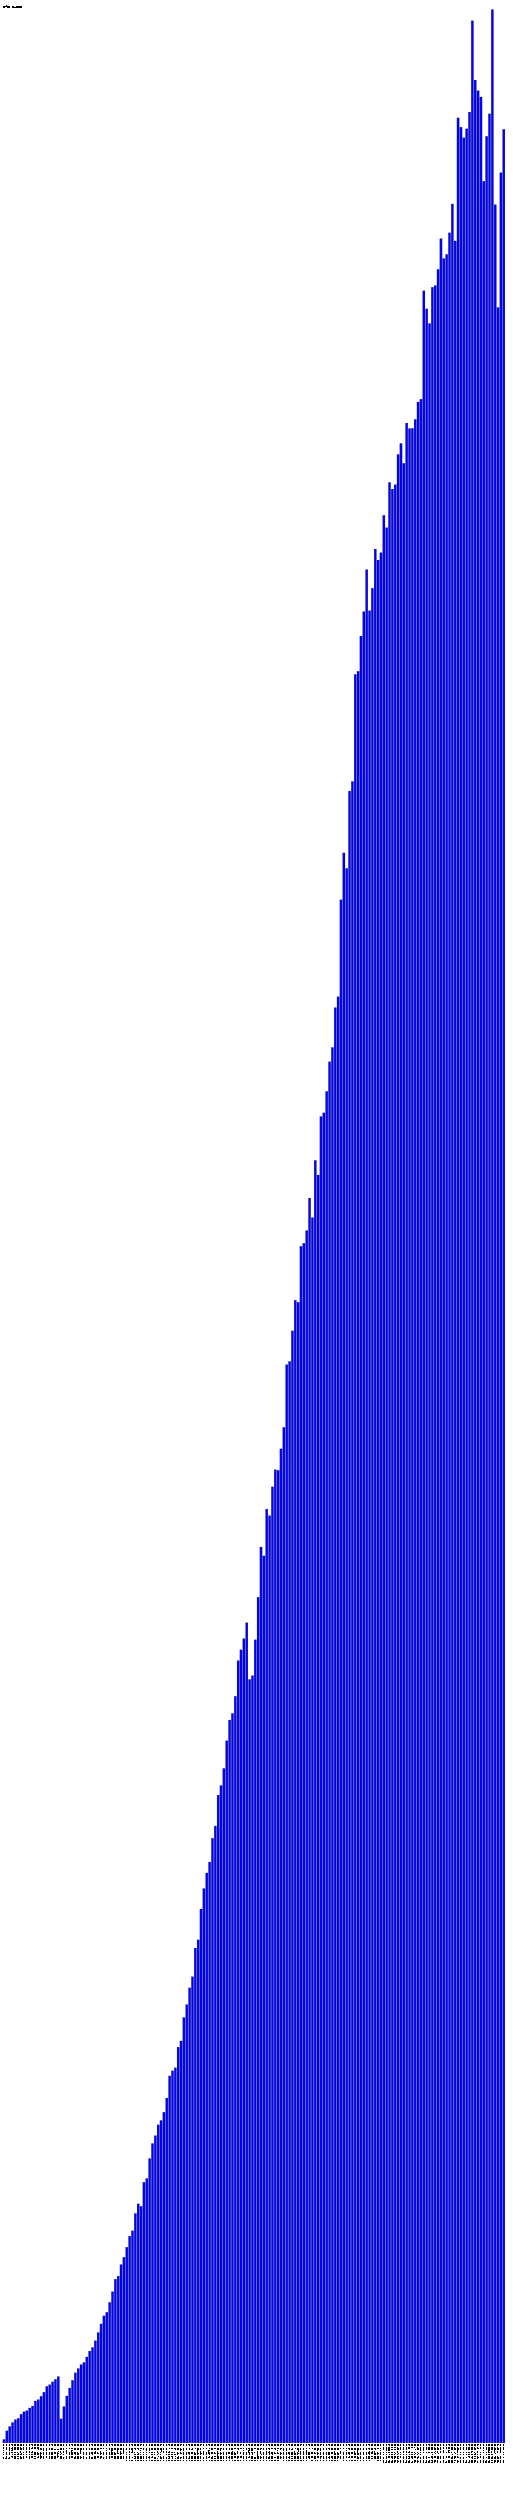
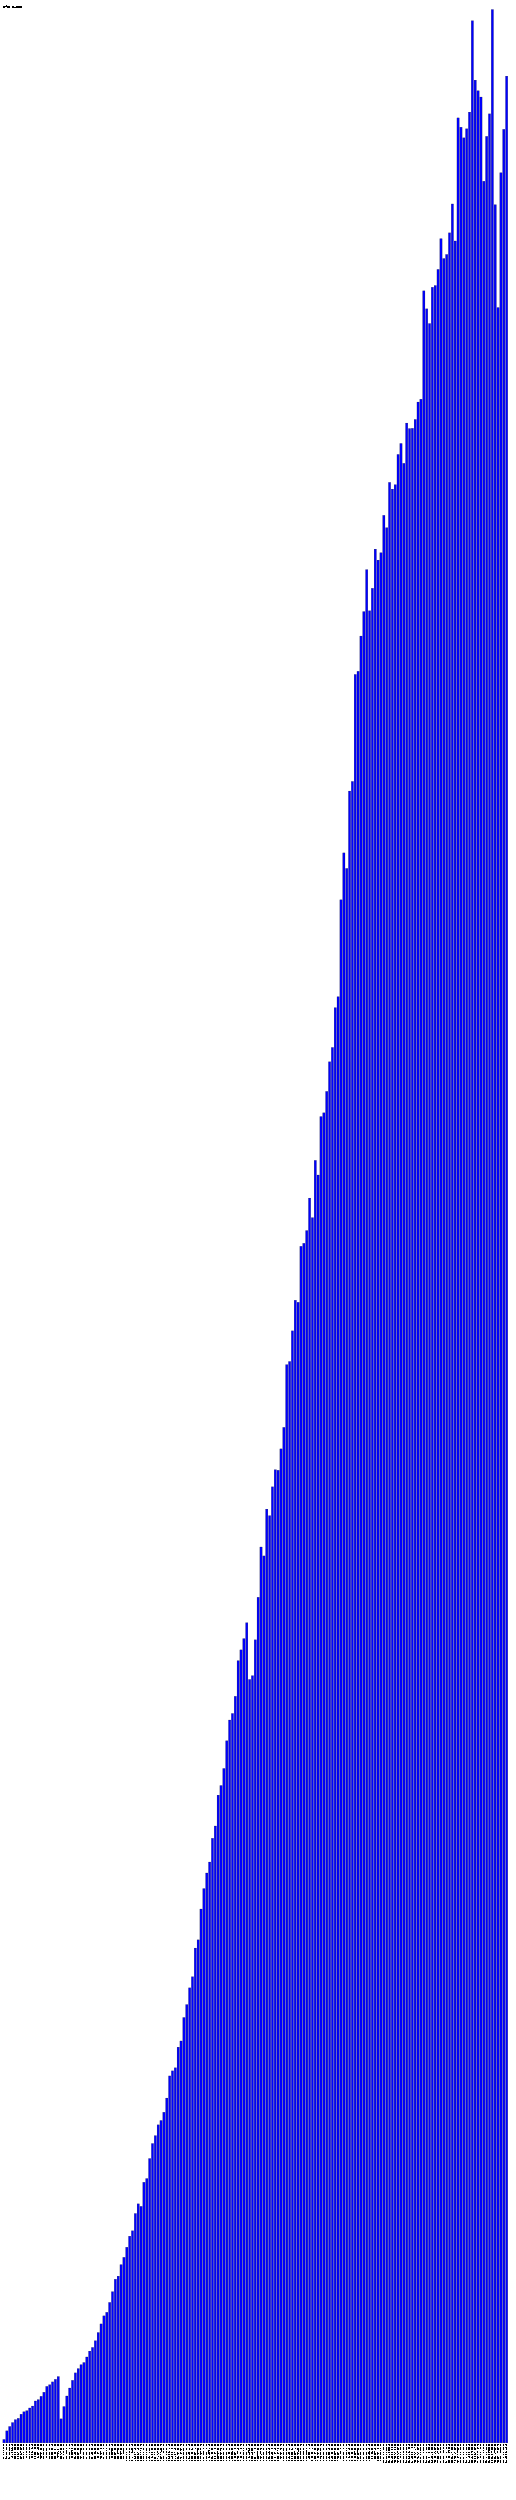
- <svg xmlns="http://www.w3.org/2000/svg" version="1.1" preserveAspectRatio="xMidYMid meet" viewBox="0 0 2690 13130.6">
+ <svg xmlns="http://www.w3.org/2000/svg" version="1.1" preserveAspectRatio="xMidYMid meet" viewBox="0 0 2705 13130.6">
  <rect fill="blue" height="18.2" stroke="black" width="12" x="15" y="12812.4" />
  <text x="15" y="12835.6" font-family="Tahoma" font-size="12" transform="rotate(90 15,12835.6)" text-rendering="optimizeSpeed" fill="#000000">200812 (1818)</text>
  <rect fill="blue" height="63.3" stroke="black" width="12" x="30" y="12767.3" />
  <text x="30" y="12835.6" font-family="Tahoma" font-size="12" transform="rotate(90 30,12835.6)" text-rendering="optimizeSpeed" fill="#000000">200901 (6326)</text>
  <rect fill="blue" height="86.2" stroke="black" width="12" x="45" y="12744.4" />
  <text x="45" y="12835.6" font-family="Tahoma" font-size="12" transform="rotate(90 45,12835.6)" text-rendering="optimizeSpeed" fill="#000000">200902 (8619)</text>
  <rect fill="blue" height="106.8" stroke="black" width="12" x="60" y="12723.8" />
  <text x="60" y="12835.6" font-family="Tahoma" font-size="12" transform="rotate(90 60,12835.6)" text-rendering="optimizeSpeed" fill="#000000">200903 (10677)</text>
  <rect fill="blue" height="122.2" stroke="black" width="12" x="75" y="12708.4" />
  <text x="75" y="12835.6" font-family="Tahoma" font-size="12" transform="rotate(90 75,12835.6)" text-rendering="optimizeSpeed" fill="#000000">200904 (12222)</text>
  <rect fill="blue" height="129.1" stroke="black" width="12" x="90" y="12701.5" />
  <text x="90" y="12835.6" font-family="Tahoma" font-size="12" transform="rotate(90 90,12835.6)" text-rendering="optimizeSpeed" fill="#000000">200905 (12906)</text>
  <rect fill="blue" height="150.6" stroke="black" width="12" x="105" y="12680.0" />
  <text x="105" y="12835.6" font-family="Tahoma" font-size="12" transform="rotate(90 105,12835.6)" text-rendering="optimizeSpeed" fill="#000000">200906 (15062)</text>
  <rect fill="blue" height="163.6" stroke="black" width="12" x="120" y="12667.0" />
  <text x="120" y="12835.6" font-family="Tahoma" font-size="12" transform="rotate(90 120,12835.6)" text-rendering="optimizeSpeed" fill="#000000">200907 (16359)</text>
  <rect fill="blue" height="169.2" stroke="black" width="12" x="135" y="12661.4" />
  <text x="135" y="12835.6" font-family="Tahoma" font-size="12" transform="rotate(90 135,12835.6)" text-rendering="optimizeSpeed" fill="#000000">200908 (16921)</text>
  <rect fill="blue" height="183.3" stroke="black" width="12" x="150" y="12647.3" />
  <text x="150" y="12835.6" font-family="Tahoma" font-size="12" transform="rotate(90 150,12835.6)" text-rendering="optimizeSpeed" fill="#000000">200909 (18327)</text>
  <rect fill="blue" height="193.5" stroke="black" width="12" x="165" y="12637.1" />
  <text x="165" y="12835.6" font-family="Tahoma" font-size="12" transform="rotate(90 165,12835.6)" text-rendering="optimizeSpeed" fill="#000000">200910 (19351)</text>
  <rect fill="blue" height="220.1" stroke="black" width="12" x="180" y="12610.5" />
  <text x="180" y="12835.6" font-family="Tahoma" font-size="12" transform="rotate(90 180,12835.6)" text-rendering="optimizeSpeed" fill="#000000">200911 (22009)</text>
  <rect fill="blue" height="227.3" stroke="black" width="12" x="195" y="12603.3" />
  <text x="195" y="12835.6" font-family="Tahoma" font-size="12" transform="rotate(90 195,12835.6)" text-rendering="optimizeSpeed" fill="#000000">200912 (22731)</text>
  <rect fill="blue" height="244.8" stroke="black" width="12" x="210" y="12585.8" />
  <text x="210" y="12835.6" font-family="Tahoma" font-size="12" transform="rotate(90 210,12835.6)" text-rendering="optimizeSpeed" fill="#000000">201001 (24480)</text>
  <rect fill="blue" height="266.1" stroke="black" width="12" x="225" y="12564.5" />
  <text x="225" y="12835.6" font-family="Tahoma" font-size="12" transform="rotate(90 225,12835.6)" text-rendering="optimizeSpeed" fill="#000000">201002 (26610)</text>
  <rect fill="blue" height="296.8" stroke="black" width="12" x="240" y="12533.8" />
  <text x="240" y="12835.6" font-family="Tahoma" font-size="12" transform="rotate(90 240,12835.6)" text-rendering="optimizeSpeed" fill="#000000">201003 (29681)</text>
  <rect fill="blue" height="305.5" stroke="black" width="12" x="255" y="12525.1" />
  <text x="255" y="12835.6" font-family="Tahoma" font-size="12" transform="rotate(90 255,12835.6)" text-rendering="optimizeSpeed" fill="#000000">201004 (30546)</text>
  <rect fill="blue" height="320.3" stroke="black" width="12" x="270" y="12510.3" />
  <text x="270" y="12835.6" font-family="Tahoma" font-size="12" transform="rotate(90 270,12835.6)" text-rendering="optimizeSpeed" fill="#000000">201005 (32033)</text>
  <rect fill="blue" height="333.9" stroke="black" width="12" x="285" y="12496.7" />
  <text x="285" y="12835.6" font-family="Tahoma" font-size="12" transform="rotate(90 285,12835.6)" text-rendering="optimizeSpeed" fill="#000000">201006 (33392)</text>
  <rect fill="blue" height="348.5" stroke="black" width="12" x="300" y="12482.1" />
  <text x="300" y="12835.6" font-family="Tahoma" font-size="12" transform="rotate(90 300,12835.6)" text-rendering="optimizeSpeed" fill="#000000">201007 (34847)</text>
  <rect fill="blue" height="126.4" stroke="black" width="12" x="315" y="12704.2" />
  <text x="315" y="12835.6" font-family="Tahoma" font-size="12" transform="rotate(90 315,12835.6)" text-rendering="optimizeSpeed" fill="#000000">201008 (12637)</text>
  <rect fill="blue" height="191.0" stroke="black" width="12" x="330" y="12639.6" />
  <text x="330" y="12835.6" font-family="Tahoma" font-size="12" transform="rotate(90 330,12835.6)" text-rendering="optimizeSpeed" fill="#000000">201009 (19102)</text>
  <rect fill="blue" height="246.3" stroke="black" width="12" x="345" y="12584.3" />
  <text x="345" y="12835.6" font-family="Tahoma" font-size="12" transform="rotate(90 345,12835.6)" text-rendering="optimizeSpeed" fill="#000000">201010 (24634)</text>
  <rect fill="blue" height="288.2" stroke="black" width="12" x="360" y="12542.4" />
  <text x="360" y="12835.6" font-family="Tahoma" font-size="12" transform="rotate(90 360,12835.6)" text-rendering="optimizeSpeed" fill="#000000">201011 (28819)</text>
  <rect fill="blue" height="328.7" stroke="black" width="12" x="375" y="12501.9" />
  <text x="375" y="12835.6" font-family="Tahoma" font-size="12" transform="rotate(90 375,12835.6)" text-rendering="optimizeSpeed" fill="#000000">201012 (32867)</text>
  <rect fill="blue" height="367.7" stroke="black" width="12" x="390" y="12462.9" />
  <text x="390" y="12835.6" font-family="Tahoma" font-size="12" transform="rotate(90 390,12835.6)" text-rendering="optimizeSpeed" fill="#000000">201101 (36766)</text>
  <rect fill="blue" height="390.3" stroke="black" width="12" x="405" y="12440.3" />
  <text x="405" y="12835.6" font-family="Tahoma" font-size="12" transform="rotate(90 405,12835.6)" text-rendering="optimizeSpeed" fill="#000000">201102 (39028)</text>
  <rect fill="blue" height="410.9" stroke="black" width="12" x="420" y="12419.7" />
  <text x="420" y="12835.6" font-family="Tahoma" font-size="12" transform="rotate(90 420,12835.6)" text-rendering="optimizeSpeed" fill="#000000">201103 (41094)</text>
  <rect fill="blue" height="422.3" stroke="black" width="12" x="435" y="12408.3" />
  <text x="435" y="12835.6" font-family="Tahoma" font-size="12" transform="rotate(90 435,12835.6)" text-rendering="optimizeSpeed" fill="#000000">201104 (42228)</text>
  <rect fill="blue" height="451.2" stroke="black" width="12" x="450" y="12379.4" />
  <text x="450" y="12835.6" font-family="Tahoma" font-size="12" transform="rotate(90 450,12835.6)" text-rendering="optimizeSpeed" fill="#000000">201105 (45118)</text>
  <rect fill="blue" height="482.0" stroke="black" width="12" x="465" y="12348.6" />
  <text x="465" y="12835.6" font-family="Tahoma" font-size="12" transform="rotate(90 465,12835.6)" text-rendering="optimizeSpeed" fill="#000000">201106 (48202)</text>
  <rect fill="blue" height="501.4" stroke="black" width="12" x="480" y="12329.2" />
  <text x="480" y="12835.6" font-family="Tahoma" font-size="12" transform="rotate(90 480,12835.6)" text-rendering="optimizeSpeed" fill="#000000">201107 (50138)</text>
  <rect fill="blue" height="536.6" stroke="black" width="12" x="495" y="12294.0" />
  <text x="495" y="12835.6" font-family="Tahoma" font-size="12" transform="rotate(90 495,12835.6)" text-rendering="optimizeSpeed" fill="#000000">201108 (53662)</text>
  <rect fill="blue" height="579.7" stroke="black" width="12" x="510" y="12250.9" />
  <text x="510" y="12835.6" font-family="Tahoma" font-size="12" transform="rotate(90 510,12835.6)" text-rendering="optimizeSpeed" fill="#000000">201109 (57967)</text>
  <rect fill="blue" height="624.8" stroke="black" width="12" x="525" y="12205.8" />
  <text x="525" y="12835.6" font-family="Tahoma" font-size="12" transform="rotate(90 525,12835.6)" text-rendering="optimizeSpeed" fill="#000000">201110 (62480)</text>
  <rect fill="blue" height="667.2" stroke="black" width="12" x="540" y="12163.4" />
  <text x="540" y="12835.6" font-family="Tahoma" font-size="12" transform="rotate(90 540,12835.6)" text-rendering="optimizeSpeed" fill="#000000">201111 (66717)</text>
  <rect fill="blue" height="685.9" stroke="black" width="12" x="555" y="12144.7" />
  <text x="555" y="12835.6" font-family="Tahoma" font-size="12" transform="rotate(90 555,12835.6)" text-rendering="optimizeSpeed" fill="#000000">201112 (68586)</text>
  <rect fill="blue" height="737.8" stroke="black" width="12" x="570" y="12092.8" />
  <text x="570" y="12835.6" font-family="Tahoma" font-size="12" transform="rotate(90 570,12835.6)" text-rendering="optimizeSpeed" fill="#000000">201201 (73776)</text>
  <rect fill="blue" height="794.2" stroke="black" width="12" x="585" y="12036.4" />
  <text x="585" y="12835.6" font-family="Tahoma" font-size="12" transform="rotate(90 585,12835.6)" text-rendering="optimizeSpeed" fill="#000000">201202 (79424)</text>
  <rect fill="blue" height="859.5" stroke="black" width="12" x="600" y="11971.0" />
  <text x="600" y="12835.6" font-family="Tahoma" font-size="12" transform="rotate(90 600,12835.6)" text-rendering="optimizeSpeed" fill="#000000">201203 (85955)</text>
  <rect fill="blue" height="875.8" stroke="black" width="12" x="615" y="11954.8" />
  <text x="615" y="12835.6" font-family="Tahoma" font-size="12" transform="rotate(90 615,12835.6)" text-rendering="optimizeSpeed" fill="#000000">201204 (87578)</text>
  <rect fill="blue" height="936.3" stroke="black" width="12" x="630" y="11894.3" />
  <text x="630" y="12835.6" font-family="Tahoma" font-size="12" transform="rotate(90 630,12835.6)" text-rendering="optimizeSpeed" fill="#000000">201205 (93633)</text>
  <rect fill="blue" height="974.7" stroke="black" width="12" x="645" y="11855.9" />
  <text x="645" y="12835.6" font-family="Tahoma" font-size="12" transform="rotate(90 645,12835.6)" text-rendering="optimizeSpeed" fill="#000000">201206 (97472)</text>
  <rect fill="blue" height="1027.6" stroke="black" width="12" x="660" y="11803.0" />
  <text x="660" y="12835.6" font-family="Tahoma" font-size="12" transform="rotate(90 660,12835.6)" text-rendering="optimizeSpeed" fill="#000000">201207 (102764)</text>
  <rect fill="blue" height="1085.6" stroke="black" width="12" x="675" y="11745.0" />
  <text x="675" y="12835.6" font-family="Tahoma" font-size="12" transform="rotate(90 675,12835.6)" text-rendering="optimizeSpeed" fill="#000000">201208 (108562)</text>
  <rect fill="blue" height="1114.1" stroke="black" width="12" x="690" y="11716.5" />
  <text x="690" y="12835.6" font-family="Tahoma" font-size="12" transform="rotate(90 690,12835.6)" text-rendering="optimizeSpeed" fill="#000000">201209 (111413)</text>
  <rect fill="blue" height="1204.9" stroke="black" width="12" x="705" y="11625.7" />
  <text x="705" y="12835.6" font-family="Tahoma" font-size="12" transform="rotate(90 705,12835.6)" text-rendering="optimizeSpeed" fill="#000000">201210 (120487)</text>
  <rect fill="blue" height="1255.5" stroke="black" width="12" x="720" y="11575.1" />
  <text x="720" y="12835.6" font-family="Tahoma" font-size="12" transform="rotate(90 720,12835.6)" text-rendering="optimizeSpeed" fill="#000000">201211 (125552)</text>
  <rect fill="blue" height="1242.4" stroke="black" width="12" x="735" y="11588.2" />
  <text x="735" y="12835.6" font-family="Tahoma" font-size="12" transform="rotate(90 735,12835.6)" text-rendering="optimizeSpeed" fill="#000000">201212 (124236)</text>
  <rect fill="blue" height="1369.0" stroke="black" width="12" x="750" y="11461.6" />
  <text x="750" y="12835.6" font-family="Tahoma" font-size="12" transform="rotate(90 750,12835.6)" text-rendering="optimizeSpeed" fill="#000000">201301 (136899)</text>
  <rect fill="blue" height="1388.5" stroke="black" width="12" x="765" y="11442.1" />
  <text x="765" y="12835.6" font-family="Tahoma" font-size="12" transform="rotate(90 765,12835.6)" text-rendering="optimizeSpeed" fill="#000000">201302 (138854)</text>
  <rect fill="blue" height="1493.6" stroke="black" width="12" x="780" y="11337.0" />
  <text x="780" y="12835.6" font-family="Tahoma" font-size="12" transform="rotate(90 780,12835.6)" text-rendering="optimizeSpeed" fill="#000000">201303 (149358)</text>
  <rect fill="blue" height="1572.4" stroke="black" width="12" x="795" y="11258.2" />
  <text x="795" y="12835.6" font-family="Tahoma" font-size="12" transform="rotate(90 795,12835.6)" text-rendering="optimizeSpeed" fill="#000000">201304 (157242)</text>
  <rect fill="blue" height="1613.8" stroke="black" width="12" x="810" y="11216.8" />
  <text x="810" y="12835.6" font-family="Tahoma" font-size="12" transform="rotate(90 810,12835.6)" text-rendering="optimizeSpeed" fill="#000000">201305 (161383)</text>
  <rect fill="blue" height="1670.5" stroke="black" width="12" x="825" y="11160.1" />
  <text x="825" y="12835.6" font-family="Tahoma" font-size="12" transform="rotate(90 825,12835.6)" text-rendering="optimizeSpeed" fill="#000000">201306 (167045)</text>
  <rect fill="blue" height="1693.5" stroke="black" width="12" x="840" y="11137.1" />
  <text x="840" y="12835.6" font-family="Tahoma" font-size="12" transform="rotate(90 840,12835.6)" text-rendering="optimizeSpeed" fill="#000000">201307 (169350)</text>
  <rect fill="blue" height="1736.7" stroke="black" width="12" x="855" y="11093.9" />
  <text x="855" y="12835.6" font-family="Tahoma" font-size="12" transform="rotate(90 855,12835.6)" text-rendering="optimizeSpeed" fill="#000000">201308 (173665)</text>
  <rect fill="blue" height="1811.0" stroke="black" width="12" x="870" y="11019.5" />
  <text x="870" y="12835.6" font-family="Tahoma" font-size="12" transform="rotate(90 870,12835.6)" text-rendering="optimizeSpeed" fill="#000000">201309 (181105)</text>
  <rect fill="blue" height="1927.3" stroke="black" width="12" x="885" y="10903.3" />
  <text x="885" y="12835.6" font-family="Tahoma" font-size="12" transform="rotate(90 885,12835.6)" text-rendering="optimizeSpeed" fill="#000000">201310 (192734)</text>
  <rect fill="blue" height="1954.0" stroke="black" width="12" x="900" y="10876.6" />
  <text x="900" y="12835.6" font-family="Tahoma" font-size="12" transform="rotate(90 900,12835.6)" text-rendering="optimizeSpeed" fill="#000000">201311 (195404)</text>
  <rect fill="blue" height="1970.1" stroke="black" width="12" x="915" y="10860.5" />
  <text x="915" y="12835.6" font-family="Tahoma" font-size="12" transform="rotate(90 915,12835.6)" text-rendering="optimizeSpeed" fill="#000000">201312 (197012)</text>
  <rect fill="blue" height="2078.6" stroke="black" width="12" x="930" y="10752.0" />
  <text x="930" y="12835.6" font-family="Tahoma" font-size="12" transform="rotate(90 930,12835.6)" text-rendering="optimizeSpeed" fill="#000000">201401 (207859)</text>
  <rect fill="blue" height="2110.9" stroke="black" width="12" x="945" y="10719.7" />
  <text x="945" y="12835.6" font-family="Tahoma" font-size="12" transform="rotate(90 945,12835.6)" text-rendering="optimizeSpeed" fill="#000000">201402 (211093)</text>
  <rect fill="blue" height="2234.4" stroke="black" width="12" x="960" y="10596.2" />
  <text x="960" y="12835.6" font-family="Tahoma" font-size="12" transform="rotate(90 960,12835.6)" text-rendering="optimizeSpeed" fill="#000000">201403 (223442)</text>
  <rect fill="blue" height="2302.2" stroke="black" width="12" x="975" y="10528.4" />
  <text x="975" y="12835.6" font-family="Tahoma" font-size="12" transform="rotate(90 975,12835.6)" text-rendering="optimizeSpeed" fill="#000000">201404 (230220)</text>
  <rect fill="blue" height="2389.9" stroke="black" width="12" x="990" y="10440.6" />
  <text x="990" y="12835.6" font-family="Tahoma" font-size="12" transform="rotate(90 990,12835.6)" text-rendering="optimizeSpeed" fill="#000000">201405 (238995)</text>
  <rect fill="blue" height="2448.3" stroke="black" width="12" x="1005" y="10382.3" />
  <text x="1005" y="12835.6" font-family="Tahoma" font-size="12" transform="rotate(90 1005,12835.6)" text-rendering="optimizeSpeed" fill="#000000">201406 (244834)</text>
  <rect fill="blue" height="2598.9" stroke="black" width="12" x="1020" y="10231.7" />
  <text x="1020" y="12835.6" font-family="Tahoma" font-size="12" transform="rotate(90 1020,12835.6)" text-rendering="optimizeSpeed" fill="#000000">201407 (259894)</text>
  <rect fill="blue" height="2642.1" stroke="black" width="12" x="1035" y="10188.5" />
  <text x="1035" y="12835.6" font-family="Tahoma" font-size="12" transform="rotate(90 1035,12835.6)" text-rendering="optimizeSpeed" fill="#000000">201408 (264205)</text>
  <rect fill="blue" height="2804.0" stroke="black" width="12" x="1050" y="10026.6" />
  <text x="1050" y="12835.6" font-family="Tahoma" font-size="12" transform="rotate(90 1050,12835.6)" text-rendering="optimizeSpeed" fill="#000000">201409 (280403)</text>
  <rect fill="blue" height="2911.5" stroke="black" width="12" x="1065" y="9919.1" />
  <text x="1065" y="12835.6" font-family="Tahoma" font-size="12" transform="rotate(90 1065,12835.6)" text-rendering="optimizeSpeed" fill="#000000">201410 (291149)</text>
  <rect fill="blue" height="2993.2" stroke="black" width="12" x="1080" y="9837.4" />
  <text x="1080" y="12835.6" font-family="Tahoma" font-size="12" transform="rotate(90 1080,12835.6)" text-rendering="optimizeSpeed" fill="#000000">201411 (299322)</text>
  <rect fill="blue" height="3050.8" stroke="black" width="12" x="1095" y="9779.8" />
  <text x="1095" y="12835.6" font-family="Tahoma" font-size="12" transform="rotate(90 1095,12835.6)" text-rendering="optimizeSpeed" fill="#000000">201412 (305075)</text>
  <rect fill="blue" height="3175.6" stroke="black" width="12" x="1110" y="9655.0" />
  <text x="1110" y="12835.6" font-family="Tahoma" font-size="12" transform="rotate(90 1110,12835.6)" text-rendering="optimizeSpeed" fill="#000000">201501 (317556)</text>
  <rect fill="blue" height="3240.0" stroke="black" width="12" x="1125" y="9590.6" />
  <text x="1125" y="12835.6" font-family="Tahoma" font-size="12" transform="rotate(90 1125,12835.6)" text-rendering="optimizeSpeed" fill="#000000">201502 (324003)</text>
  <rect fill="blue" height="3402.3" stroke="black" width="12" x="1140" y="9428.3" />
  <text x="1140" y="12835.6" font-family="Tahoma" font-size="12" transform="rotate(90 1140,12835.6)" text-rendering="optimizeSpeed" fill="#000000">201503 (340233)</text>
  <rect fill="blue" height="3452.8" stroke="black" width="12" x="1155" y="9377.8" />
  <text x="1155" y="12835.6" font-family="Tahoma" font-size="12" transform="rotate(90 1155,12835.6)" text-rendering="optimizeSpeed" fill="#000000">201504 (345276)</text>
  <rect fill="blue" height="3542.3" stroke="black" width="12" x="1170" y="9288.3" />
  <text x="1170" y="12835.6" font-family="Tahoma" font-size="12" transform="rotate(90 1170,12835.6)" text-rendering="optimizeSpeed" fill="#000000">201505 (354232)</text>
  <rect fill="blue" height="3687.7" stroke="black" width="12" x="1185" y="9142.9" />
  <text x="1185" y="12835.6" font-family="Tahoma" font-size="12" transform="rotate(90 1185,12835.6)" text-rendering="optimizeSpeed" fill="#000000">201506 (368769)</text>
  <rect fill="blue" height="3796.7" stroke="black" width="12" x="1200" y="9033.9" />
  <text x="1200" y="12835.6" font-family="Tahoma" font-size="12" transform="rotate(90 1200,12835.6)" text-rendering="optimizeSpeed" fill="#000000">201507 (379665)</text>
  <rect fill="blue" height="3831.1" stroke="black" width="12" x="1215" y="8999.5" />
  <text x="1215" y="12835.6" font-family="Tahoma" font-size="12" transform="rotate(90 1215,12835.6)" text-rendering="optimizeSpeed" fill="#000000">201508 (383109)</text>
  <rect fill="blue" height="3921.3" stroke="black" width="12" x="1230" y="8909.3" />
  <text x="1230" y="12835.6" font-family="Tahoma" font-size="12" transform="rotate(90 1230,12835.6)" text-rendering="optimizeSpeed" fill="#000000">201509 (392134)</text>
  <rect fill="blue" height="4108.4" stroke="black" width="12" x="1245" y="8722.2" />
  <text x="1245" y="12835.6" font-family="Tahoma" font-size="12" transform="rotate(90 1245,12835.6)" text-rendering="optimizeSpeed" fill="#000000">201510 (410844)</text>
  <rect fill="blue" height="4165.1" stroke="black" width="12" x="1260" y="8665.5" />
  <text x="1260" y="12835.6" font-family="Tahoma" font-size="12" transform="rotate(90 1260,12835.6)" text-rendering="optimizeSpeed" fill="#000000">201511 (416512)</text>
  <rect fill="blue" height="4224.2" stroke="black" width="12" x="1275" y="8606.3" />
  <text x="1275" y="12835.6" font-family="Tahoma" font-size="12" transform="rotate(90 1275,12835.6)" text-rendering="optimizeSpeed" fill="#000000">201512 (422425)</text>
  <rect fill="blue" height="4307.6" stroke="black" width="12" x="1290" y="8523.0" />
  <text x="1290" y="12835.6" font-family="Tahoma" font-size="12" transform="rotate(90 1290,12835.6)" text-rendering="optimizeSpeed" fill="#000000">201601 (430764)</text>
  <rect fill="blue" height="4009.8" stroke="black" width="12" x="1305" y="8820.8" />
  <text x="1305" y="12835.6" font-family="Tahoma" font-size="12" transform="rotate(90 1305,12835.6)" text-rendering="optimizeSpeed" fill="#000000">201602 (400978)</text>
  <rect fill="blue" height="4029.6" stroke="black" width="12" x="1320" y="8801.0" />
  <text x="1320" y="12835.6" font-family="Tahoma" font-size="12" transform="rotate(90 1320,12835.6)" text-rendering="optimizeSpeed" fill="#000000">201603 (402964)</text>
  <rect fill="blue" height="4218.0" stroke="black" width="12" x="1335" y="8612.6" />
  <text x="1335" y="12835.6" font-family="Tahoma" font-size="12" transform="rotate(90 1335,12835.6)" text-rendering="optimizeSpeed" fill="#000000">201604 (421798)</text>
  <rect fill="blue" height="4441.5" stroke="black" width="12" x="1350" y="8389.1" />
  <text x="1350" y="12835.6" font-family="Tahoma" font-size="12" transform="rotate(90 1350,12835.6)" text-rendering="optimizeSpeed" fill="#000000">201605 (444150)</text>
  <rect fill="blue" height="4705.4" stroke="black" width="12" x="1365" y="8125.2" />
  <text x="1365" y="12835.6" font-family="Tahoma" font-size="12" transform="rotate(90 1365,12835.6)" text-rendering="optimizeSpeed" fill="#000000">201606 (470543)</text>
  <rect fill="blue" height="4658.5" stroke="black" width="12" x="1380" y="8172.1" />
  <text x="1380" y="12835.6" font-family="Tahoma" font-size="12" transform="rotate(90 1380,12835.6)" text-rendering="optimizeSpeed" fill="#000000">201607 (465848)</text>
  <rect fill="blue" height="4904.5" stroke="black" width="12" x="1395" y="7926.1" />
  <text x="1395" y="12835.6" font-family="Tahoma" font-size="12" transform="rotate(90 1395,12835.6)" text-rendering="optimizeSpeed" fill="#000000">201608 (490450)</text>
  <rect fill="blue" height="4870.0" stroke="black" width="12" x="1410" y="7960.6" />
  <text x="1410" y="12835.6" font-family="Tahoma" font-size="12" transform="rotate(90 1410,12835.6)" text-rendering="optimizeSpeed" fill="#000000">201609 (486996)</text>
  <rect fill="blue" height="5021.5" stroke="black" width="12" x="1425" y="7809.1" />
  <text x="1425" y="12835.6" font-family="Tahoma" font-size="12" transform="rotate(90 1425,12835.6)" text-rendering="optimizeSpeed" fill="#000000">201610 (502150)</text>
  <rect fill="blue" height="5111.4" stroke="black" width="12" x="1440" y="7719.2" />
  <text x="1440" y="12835.6" font-family="Tahoma" font-size="12" transform="rotate(90 1440,12835.6)" text-rendering="optimizeSpeed" fill="#000000">201611 (511136)</text>
  <rect fill="blue" height="5108.5" stroke="black" width="12" x="1455" y="7722.1" />
  <text x="1455" y="12835.6" font-family="Tahoma" font-size="12" transform="rotate(90 1455,12835.6)" text-rendering="optimizeSpeed" fill="#000000">201612 (510853)</text>
  <rect fill="blue" height="5220.8" stroke="black" width="12" x="1470" y="7609.8" />
  <text x="1470" y="12835.6" font-family="Tahoma" font-size="12" transform="rotate(90 1470,12835.6)" text-rendering="optimizeSpeed" fill="#000000">201701 (522081)</text>
  <rect fill="blue" height="5333.8" stroke="black" width="12" x="1485" y="7496.8" />
  <text x="1485" y="12835.6" font-family="Tahoma" font-size="12" transform="rotate(90 1485,12835.6)" text-rendering="optimizeSpeed" fill="#000000">201702 (533384)</text>
  <rect fill="blue" height="5663.2" stroke="black" width="12" x="1500" y="7167.4" />
  <text x="1500" y="12835.6" font-family="Tahoma" font-size="12" transform="rotate(90 1500,12835.6)" text-rendering="optimizeSpeed" fill="#000000">201703 (566323)</text>
  <rect fill="blue" height="5679.8" stroke="black" width="12" x="1515" y="7150.8" />
  <text x="1515" y="12835.6" font-family="Tahoma" font-size="12" transform="rotate(90 1515,12835.6)" text-rendering="optimizeSpeed" fill="#000000">201704 (567984)</text>
  <rect fill="blue" height="5840.7" stroke="black" width="12" x="1530" y="6989.9" />
  <text x="1530" y="12835.6" font-family="Tahoma" font-size="12" transform="rotate(90 1530,12835.6)" text-rendering="optimizeSpeed" fill="#000000">201705 (584068)</text>
  <rect fill="blue" height="6001.5" stroke="black" width="12" x="1545" y="6829.1" />
  <text x="1545" y="12835.6" font-family="Tahoma" font-size="12" transform="rotate(90 1545,12835.6)" text-rendering="optimizeSpeed" fill="#000000">201706 (600152)</text>
  <rect fill="blue" height="5990.8" stroke="black" width="12" x="1560" y="6839.8" />
  <text x="1560" y="12835.6" font-family="Tahoma" font-size="12" transform="rotate(90 1560,12835.6)" text-rendering="optimizeSpeed" fill="#000000">201707 (599083)</text>
  <rect fill="blue" height="6284.9" stroke="black" width="12" x="1575" y="6545.7" />
  <text x="1575" y="12835.6" font-family="Tahoma" font-size="12" transform="rotate(90 1575,12835.6)" text-rendering="optimizeSpeed" fill="#000000">201708 (628486)</text>
  <rect fill="blue" height="6300.6" stroke="black" width="12" x="1590" y="6530.0" />
  <text x="1590" y="12835.6" font-family="Tahoma" font-size="12" transform="rotate(90 1590,12835.6)" text-rendering="optimizeSpeed" fill="#000000">201709 (630058)</text>
  <rect fill="blue" height="6367.5" stroke="black" width="12" x="1605" y="6463.1" />
  <text x="1605" y="12835.6" font-family="Tahoma" font-size="12" transform="rotate(90 1605,12835.6)" text-rendering="optimizeSpeed" fill="#000000">201710 (636746)</text>
  <rect fill="blue" height="6538.0" stroke="black" width="12" x="1620" y="6292.6" />
  <text x="1620" y="12835.6" font-family="Tahoma" font-size="12" transform="rotate(90 1620,12835.6)" text-rendering="optimizeSpeed" fill="#000000">201711 (653801)</text>
  <rect fill="blue" height="6435.3" stroke="black" width="12" x="1635" y="6395.3" />
  <text x="1635" y="12835.6" font-family="Tahoma" font-size="12" transform="rotate(90 1635,12835.6)" text-rendering="optimizeSpeed" fill="#000000">201712 (643533)</text>
  <rect fill="blue" height="6736.1" stroke="black" width="12" x="1650" y="6094.5" />
  <text x="1650" y="12835.6" font-family="Tahoma" font-size="12" transform="rotate(90 1650,12835.6)" text-rendering="optimizeSpeed" fill="#000000">201801 (673607)</text>
  <rect fill="blue" height="6659.2" stroke="black" width="12" x="1665" y="6171.4" />
  <text x="1665" y="12835.6" font-family="Tahoma" font-size="12" transform="rotate(90 1665,12835.6)" text-rendering="optimizeSpeed" fill="#000000">201802 (665919)</text>
  <rect fill="blue" height="6966.3" stroke="black" width="12" x="1680" y="5864.3" />
  <text x="1680" y="12835.6" font-family="Tahoma" font-size="12" transform="rotate(90 1680,12835.6)" text-rendering="optimizeSpeed" fill="#000000">201803 (696633)</text>
  <rect fill="blue" height="6985.9" stroke="black" width="12" x="1695" y="5844.7" />
  <text x="1695" y="12835.6" font-family="Tahoma" font-size="12" transform="rotate(90 1695,12835.6)" text-rendering="optimizeSpeed" fill="#000000">201804 (698590)</text>
  <rect fill="blue" height="7098.4" stroke="black" width="12" x="1710" y="5732.2" />
  <text x="1710" y="12835.6" font-family="Tahoma" font-size="12" transform="rotate(90 1710,12835.6)" text-rendering="optimizeSpeed" fill="#000000">201805 (709836)</text>
  <rect fill="blue" height="7253.9" stroke="black" width="12" x="1725" y="5576.7" />
  <text x="1725" y="12835.6" font-family="Tahoma" font-size="12" transform="rotate(90 1725,12835.6)" text-rendering="optimizeSpeed" fill="#000000">201806 (725387)</text>
  <rect fill="blue" height="7329.2" stroke="black" width="12" x="1740" y="5501.4" />
  <text x="1740" y="12835.6" font-family="Tahoma" font-size="12" transform="rotate(90 1740,12835.6)" text-rendering="optimizeSpeed" fill="#000000">201807 (732916)</text>
  <rect fill="blue" height="7538.1" stroke="black" width="12" x="1755" y="5292.5" />
  <text x="1755" y="12835.6" font-family="Tahoma" font-size="12" transform="rotate(90 1755,12835.6)" text-rendering="optimizeSpeed" fill="#000000">201808 (753805)</text>
  <rect fill="blue" height="7595.7" stroke="black" width="12" x="1770" y="5234.9" />
  <text x="1770" y="12835.6" font-family="Tahoma" font-size="12" transform="rotate(90 1770,12835.6)" text-rendering="optimizeSpeed" fill="#000000">201809 (759569)</text>
  <rect fill="blue" height="8104.8" stroke="black" width="12" x="1785" y="4725.8" />
  <text x="1785" y="12835.6" font-family="Tahoma" font-size="12" transform="rotate(90 1785,12835.6)" text-rendering="optimizeSpeed" fill="#000000">201810 (810477)</text>
  <rect fill="blue" height="8351.0" stroke="black" width="12" x="1800" y="4479.6" />
  <text x="1800" y="12835.6" font-family="Tahoma" font-size="12" transform="rotate(90 1800,12835.6)" text-rendering="optimizeSpeed" fill="#000000">201811 (835100)</text>
  <rect fill="blue" height="8269.5" stroke="black" width="12" x="1815" y="4561.1" />
  <text x="1815" y="12835.6" font-family="Tahoma" font-size="12" transform="rotate(90 1815,12835.6)" text-rendering="optimizeSpeed" fill="#000000">201812 (826949)</text>
  <rect fill="blue" height="8675.8" stroke="black" width="12" x="1830" y="4154.8" />
  <text x="1830" y="12835.6" font-family="Tahoma" font-size="12" transform="rotate(90 1830,12835.6)" text-rendering="optimizeSpeed" fill="#000000">201901 (867578)</text>
  <rect fill="blue" height="8726.4" stroke="black" width="12" x="1845" y="4104.2" />
  <text x="1845" y="12835.6" font-family="Tahoma" font-size="12" transform="rotate(90 1845,12835.6)" text-rendering="optimizeSpeed" fill="#000000">201902 (872635)</text>
  <rect fill="blue" height="9288.4" stroke="black" width="12" x="1860" y="3542.2" />
  <text x="1860" y="12835.6" font-family="Tahoma" font-size="12" transform="rotate(90 1860,12835.6)" text-rendering="optimizeSpeed" fill="#000000">201903 (928842)</text>
  <rect fill="blue" height="9305.0" stroke="black" width="12" x="1875" y="3525.6" />
  <text x="1875" y="12835.6" font-family="Tahoma" font-size="12" transform="rotate(90 1875,12835.6)" text-rendering="optimizeSpeed" fill="#000000">201904 (930500)</text>
  <rect fill="blue" height="9490.0" stroke="black" width="12" x="1890" y="3340.6" />
  <text x="1890" y="12835.6" font-family="Tahoma" font-size="12" transform="rotate(90 1890,12835.6)" text-rendering="optimizeSpeed" fill="#000000">201905 (948999)</text>
  <rect fill="blue" height="9618.5" stroke="black" width="12" x="1905" y="3212.1" />
  <text x="1905" y="12835.6" font-family="Tahoma" font-size="12" transform="rotate(90 1905,12835.6)" text-rendering="optimizeSpeed" fill="#000000">201906 (961854)</text>
  <rect fill="blue" height="9838.9" stroke="black" width="12" x="1920" y="2991.8" />
  <text x="1920" y="12835.6" font-family="Tahoma" font-size="12" transform="rotate(90 1920,12835.6)" text-rendering="optimizeSpeed" fill="#000000">201907 (983885)</text>
  <rect fill="blue" height="9622.9" stroke="black" width="12" x="1935" y="3207.8" />
  <text x="1935" y="12835.6" font-family="Tahoma" font-size="12" transform="rotate(90 1935,12835.6)" text-rendering="optimizeSpeed" fill="#000000">201908 (962285)</text>
  <rect fill="blue" height="9740.9" stroke="black" width="12" x="1950" y="3089.7" />
  <text x="1950" y="12835.6" font-family="Tahoma" font-size="12" transform="rotate(90 1950,12835.6)" text-rendering="optimizeSpeed" fill="#000000">201909 (974091)</text>
  <rect fill="blue" height="9946.6" stroke="black" width="12" x="1965" y="2884.0" />
  <text x="1965" y="12835.6" font-family="Tahoma" font-size="12" transform="rotate(90 1965,12835.6)" text-rendering="optimizeSpeed" fill="#000000">201910 (994661)</text>
  <rect fill="blue" height="9888.9" stroke="black" width="12" x="1980" y="2941.7" />
  <text x="1980" y="12835.6" font-family="Tahoma" font-size="12" transform="rotate(90 1980,12835.6)" text-rendering="optimizeSpeed" fill="#000000">201911 (988886)</text>
  <rect fill="blue" height="9927.7" stroke="black" width="12" x="1995" y="2902.9" />
  <text x="1995" y="12835.6" font-family="Tahoma" font-size="12" transform="rotate(90 1995,12835.6)" text-rendering="optimizeSpeed" fill="#000000">201912 (992769)</text>
  <rect fill="blue" height="10124.0" stroke="black" width="12" x="2010" y="2706.5" />
  <text x="2010" y="12835.6" font-family="Tahoma" font-size="12" transform="rotate(90 2010,12835.6)" text-rendering="optimizeSpeed" fill="#000000">202001 (1012405)</text>
  <rect fill="blue" height="10059.0" stroke="black" width="12" x="2025" y="2771.5" />
  <text x="2025" y="12835.6" font-family="Tahoma" font-size="12" transform="rotate(90 2025,12835.6)" text-rendering="optimizeSpeed" fill="#000000">202002 (1005905)</text>
  <rect fill="blue" height="10297.0" stroke="black" width="12" x="2040" y="2533.5" />
  <text x="2040" y="12835.6" font-family="Tahoma" font-size="12" transform="rotate(90 2040,12835.6)" text-rendering="optimizeSpeed" fill="#000000">202003 (1029705)</text>
  <rect fill="blue" height="10261.7" stroke="black" width="12" x="2055" y="2568.9" />
  <text x="2055" y="12835.6" font-family="Tahoma" font-size="12" transform="rotate(90 2055,12835.6)" text-rendering="optimizeSpeed" fill="#000000">202004 (1026171)</text>
  <rect fill="blue" height="10284.9" stroke="black" width="12" x="2070" y="2545.7" />
  <text x="2070" y="12835.6" font-family="Tahoma" font-size="12" transform="rotate(90 2070,12835.6)" text-rendering="optimizeSpeed" fill="#000000">202005 (1028488)</text>
  <rect fill="blue" height="10443.9" stroke="black" width="12" x="2085" y="2386.7" />
  <text x="2085" y="12835.6" font-family="Tahoma" font-size="12" transform="rotate(90 2085,12835.6)" text-rendering="optimizeSpeed" fill="#000000">202006 (1044393)</text>
  <rect fill="blue" height="10501.6" stroke="black" width="12" x="2100" y="2329.0" />
  <text x="2100" y="12835.6" font-family="Tahoma" font-size="12" transform="rotate(90 2100,12835.6)" text-rendering="optimizeSpeed" fill="#000000">202007 (1050158)</text>
  <rect fill="blue" height="10397.2" stroke="black" width="12" x="2115" y="2433.4" />
  <text x="2115" y="12835.6" font-family="Tahoma" font-size="12" transform="rotate(90 2115,12835.6)" text-rendering="optimizeSpeed" fill="#000000">202008 (1039723)</text>
  <rect fill="blue" height="10608.6" stroke="black" width="12" x="2130" y="2222.0" />
  <text x="2130" y="12835.6" font-family="Tahoma" font-size="12" transform="rotate(90 2130,12835.6)" text-rendering="optimizeSpeed" fill="#000000">202009 (1060856)</text>
  <rect fill="blue" height="10579.8" stroke="black" width="12" x="2145" y="2250.8" />
  <text x="2145" y="12835.6" font-family="Tahoma" font-size="12" transform="rotate(90 2145,12835.6)" text-rendering="optimizeSpeed" fill="#000000">202010 (1057979)</text>
  <rect fill="blue" height="10581.1" stroke="black" width="12" x="2160" y="2249.5" />
  <text x="2160" y="12835.6" font-family="Tahoma" font-size="12" transform="rotate(90 2160,12835.6)" text-rendering="optimizeSpeed" fill="#000000">202011 (1058114)</text>
  <rect fill="blue" height="10627.6" stroke="black" width="12" x="2175" y="2203.0" />
  <text x="2175" y="12835.6" font-family="Tahoma" font-size="12" transform="rotate(90 2175,12835.6)" text-rendering="optimizeSpeed" fill="#000000">202012 (1062756)</text>
  <rect fill="blue" height="10719.0" stroke="black" width="12" x="2190" y="2111.6" />
  <text x="2190" y="12835.6" font-family="Tahoma" font-size="12" transform="rotate(90 2190,12835.6)" text-rendering="optimizeSpeed" fill="#000000">202101 (1071902)</text>
  <rect fill="blue" height="10734.0" stroke="black" width="12" x="2205" y="2096.6" />
  <text x="2205" y="12835.6" font-family="Tahoma" font-size="12" transform="rotate(90 2205,12835.6)" text-rendering="optimizeSpeed" fill="#000000">202102 (1073397)</text>
  <rect fill="blue" height="11303.1" stroke="black" width="12" x="2220" y="1527.5" />
  <text x="2220" y="12835.6" font-family="Tahoma" font-size="12" transform="rotate(90 2220,12835.6)" text-rendering="optimizeSpeed" fill="#000000">202103 (1130307)</text>
  <rect fill="blue" height="11208.6" stroke="black" width="12" x="2235" y="1622.0" />
  <text x="2235" y="12835.6" font-family="Tahoma" font-size="12" transform="rotate(90 2235,12835.6)" text-rendering="optimizeSpeed" fill="#000000">202104 (1120859)</text>
  <rect fill="blue" height="11131.4" stroke="black" width="12" x="2250" y="1699.2" />
  <text x="2250" y="12835.6" font-family="Tahoma" font-size="12" transform="rotate(90 2250,12835.6)" text-rendering="optimizeSpeed" fill="#000000">202105 (1113135)</text>
  <rect fill="blue" height="11321.9" stroke="black" width="12" x="2265" y="1508.7" />
  <text x="2265" y="12835.6" font-family="Tahoma" font-size="12" transform="rotate(90 2265,12835.6)" text-rendering="optimizeSpeed" fill="#000000">202106 (1132194)</text>
  <rect fill="blue" height="11331.1" stroke="black" width="12" x="2280" y="1499.5" />
  <text x="2280" y="12835.6" font-family="Tahoma" font-size="12" transform="rotate(90 2280,12835.6)" text-rendering="optimizeSpeed" fill="#000000">202107 (1133107)</text>
  <rect fill="blue" height="11415.8" stroke="black" width="12" x="2295" y="1414.8" />
  <text x="2295" y="12835.6" font-family="Tahoma" font-size="12" transform="rotate(90 2295,12835.6)" text-rendering="optimizeSpeed" fill="#000000">202108 (1141584)</text>
  <rect fill="blue" height="11577.1" stroke="black" width="12" x="2310" y="1253.4" />
  <text x="2310" y="12835.6" font-family="Tahoma" font-size="12" transform="rotate(90 2310,12835.6)" text-rendering="optimizeSpeed" fill="#000000">202109 (1157715)</text>
  <rect fill="blue" height="11472.9" stroke="black" width="12" x="2325" y="1357.7" />
  <text x="2325" y="12835.6" font-family="Tahoma" font-size="12" transform="rotate(90 2325,12835.6)" text-rendering="optimizeSpeed" fill="#000000">202110 (1147294)</text>
  <rect fill="blue" height="11494.2" stroke="black" width="12" x="2340" y="1336.4" />
  <text x="2340" y="12835.6" font-family="Tahoma" font-size="12" transform="rotate(90 2340,12835.6)" text-rendering="optimizeSpeed" fill="#000000">202111 (1149419)</text>
  <rect fill="blue" height="11607.7" stroke="black" width="12" x="2355" y="1222.9" />
  <text x="2355" y="12835.6" font-family="Tahoma" font-size="12" transform="rotate(90 2355,12835.6)" text-rendering="optimizeSpeed" fill="#000000">202112 (1160768)</text>
  <rect fill="blue" height="11759.3" stroke="black" width="12" x="2370" y="1071.3" />
  <text x="2370" y="12835.6" font-family="Tahoma" font-size="12" transform="rotate(90 2370,12835.6)" text-rendering="optimizeSpeed" fill="#000000">202201 (1175926)</text>
  <rect fill="blue" height="11564.9" stroke="black" width="12" x="2385" y="1265.7" />
  <text x="2385" y="12835.6" font-family="Tahoma" font-size="12" transform="rotate(90 2385,12835.6)" text-rendering="optimizeSpeed" fill="#000000">202202 (1156490)</text>
  <rect fill="blue" height="12211.3" stroke="black" width="12" x="2400" y="619.3" />
  <text x="2400" y="12835.6" font-family="Tahoma" font-size="12" transform="rotate(90 2400,12835.6)" text-rendering="optimizeSpeed" fill="#000000">202203 (1221128)</text>
  <rect fill="blue" height="12162.6" stroke="black" width="12" x="2415" y="668.0" />
  <text x="2415" y="12835.6" font-family="Tahoma" font-size="12" transform="rotate(90 2415,12835.6)" text-rendering="optimizeSpeed" fill="#000000">202204 (1216261)</text>
  <rect fill="blue" height="12106.9" stroke="black" width="12" x="2430" y="723.8" />
  <text x="2430" y="12835.6" font-family="Tahoma" font-size="12" transform="rotate(90 2430,12835.6)" text-rendering="optimizeSpeed" fill="#000000">202205 (1210685)</text>
  <rect fill="blue" height="12154.3" stroke="black" width="12" x="2445" y="676.3" />
  <text x="2445" y="12835.6" font-family="Tahoma" font-size="12" transform="rotate(90 2445,12835.6)" text-rendering="optimizeSpeed" fill="#000000">202206 (1215432)</text>
  <rect fill="blue" height="12241.8" stroke="black" width="12" x="2460" y="588.8" />
  <text x="2460" y="12835.6" font-family="Tahoma" font-size="12" transform="rotate(90 2460,12835.6)" text-rendering="optimizeSpeed" fill="#000000">202207 (1224177)</text>
  <rect fill="blue" height="12721.7" stroke="black" width="12" x="2475" y="108.9" />
  <text x="2475" y="12835.6" font-family="Tahoma" font-size="12" transform="rotate(90 2475,12835.6)" text-rendering="optimizeSpeed" fill="#000000">202208 (1272169)</text>
  <rect fill="blue" height="12409.8" stroke="black" width="12" x="2490" y="420.8" />
  <text x="2490" y="12835.6" font-family="Tahoma" font-size="12" transform="rotate(90 2490,12835.6)" text-rendering="optimizeSpeed" fill="#000000">202209 (1240982)</text>
  <rect fill="blue" height="12354.1" stroke="black" width="12" x="2505" y="476.5" />
  <text x="2505" y="12835.6" font-family="Tahoma" font-size="12" transform="rotate(90 2505,12835.6)" text-rendering="optimizeSpeed" fill="#000000">202210 (1235414)</text>
  <rect fill="blue" height="12321.0" stroke="black" width="12" x="2520" y="509.6" />
  <text x="2520" y="12835.6" font-family="Tahoma" font-size="12" transform="rotate(90 2520,12835.6)" text-rendering="optimizeSpeed" fill="#000000">202211 (1232102)</text>
  <rect fill="blue" height="11878.9" stroke="black" width="12" x="2535" y="951.8" />
  <text x="2535" y="12835.6" font-family="Tahoma" font-size="12" transform="rotate(90 2535,12835.6)" text-rendering="optimizeSpeed" fill="#000000">202212 (1187885)</text>
  <rect fill="blue" height="12114.5" stroke="black" width="12" x="2550" y="716.1" />
  <text x="2550" y="12835.6" font-family="Tahoma" font-size="12" transform="rotate(90 2550,12835.6)" text-rendering="optimizeSpeed" fill="#000000">202301 (1211446)</text>
  <rect fill="blue" height="12232.7" stroke="black" width="12" x="2565" y="597.9" />
  <text x="2565" y="12835.6" font-family="Tahoma" font-size="12" transform="rotate(90 2565,12835.6)" text-rendering="optimizeSpeed" fill="#000000">202302 (1223273)</text>
  <rect fill="blue" height="12780.6" stroke="black" width="12" x="2580" y="50.0" />
  <text x="2580" y="12835.6" font-family="Tahoma" font-size="12" transform="rotate(90 2580,12835.6)" text-rendering="optimizeSpeed" fill="#000000">202303 (1278060)</text>
  <rect fill="blue" height="11755.5" stroke="black" width="12" x="2595" y="1075.0" />
  <text x="2595" y="12835.6" font-family="Tahoma" font-size="12" transform="rotate(90 2595,12835.6)" text-rendering="optimizeSpeed" fill="#000000">202304 (1175555)</text>
  <rect fill="blue" height="11215.5" stroke="black" width="12" x="2610" y="1615.1" />
  <text x="2610" y="12835.6" font-family="Tahoma" font-size="12" transform="rotate(90 2610,12835.6)" text-rendering="optimizeSpeed" fill="#000000">202305 (1121551)</text>
  <rect fill="blue" height="11923.5" stroke="black" width="12" x="2625" y="907.1" />
  <text x="2625" y="12835.6" font-family="Tahoma" font-size="12" transform="rotate(90 2625,12835.6)" text-rendering="optimizeSpeed" fill="#000000">202306 (1192351)</text>
  <rect fill="blue" height="12151.5" stroke="black" width="12" x="2640" y="679.1" />
  <text x="2640" y="12835.6" font-family="Tahoma" font-size="12" transform="rotate(90 2640,12835.6)" text-rendering="optimizeSpeed" fill="#000000">202307 (1215152)</text>
+   <rect fill="blue" height="12430.9" stroke="black" width="12" x="2655" y="399.8" />
+   <text x="2655" y="12835.6" font-family="Tahoma" font-size="12" transform="rotate(90 2655,12835.6)" text-rendering="optimizeSpeed" fill="#000000">202308 (1243085)</text>
  <text x="10" y="40" font-family="Tahoma" font-size="20" text-rendering="optimizeSpeed" fill="#000000">Total nodes</text>
</svg>
